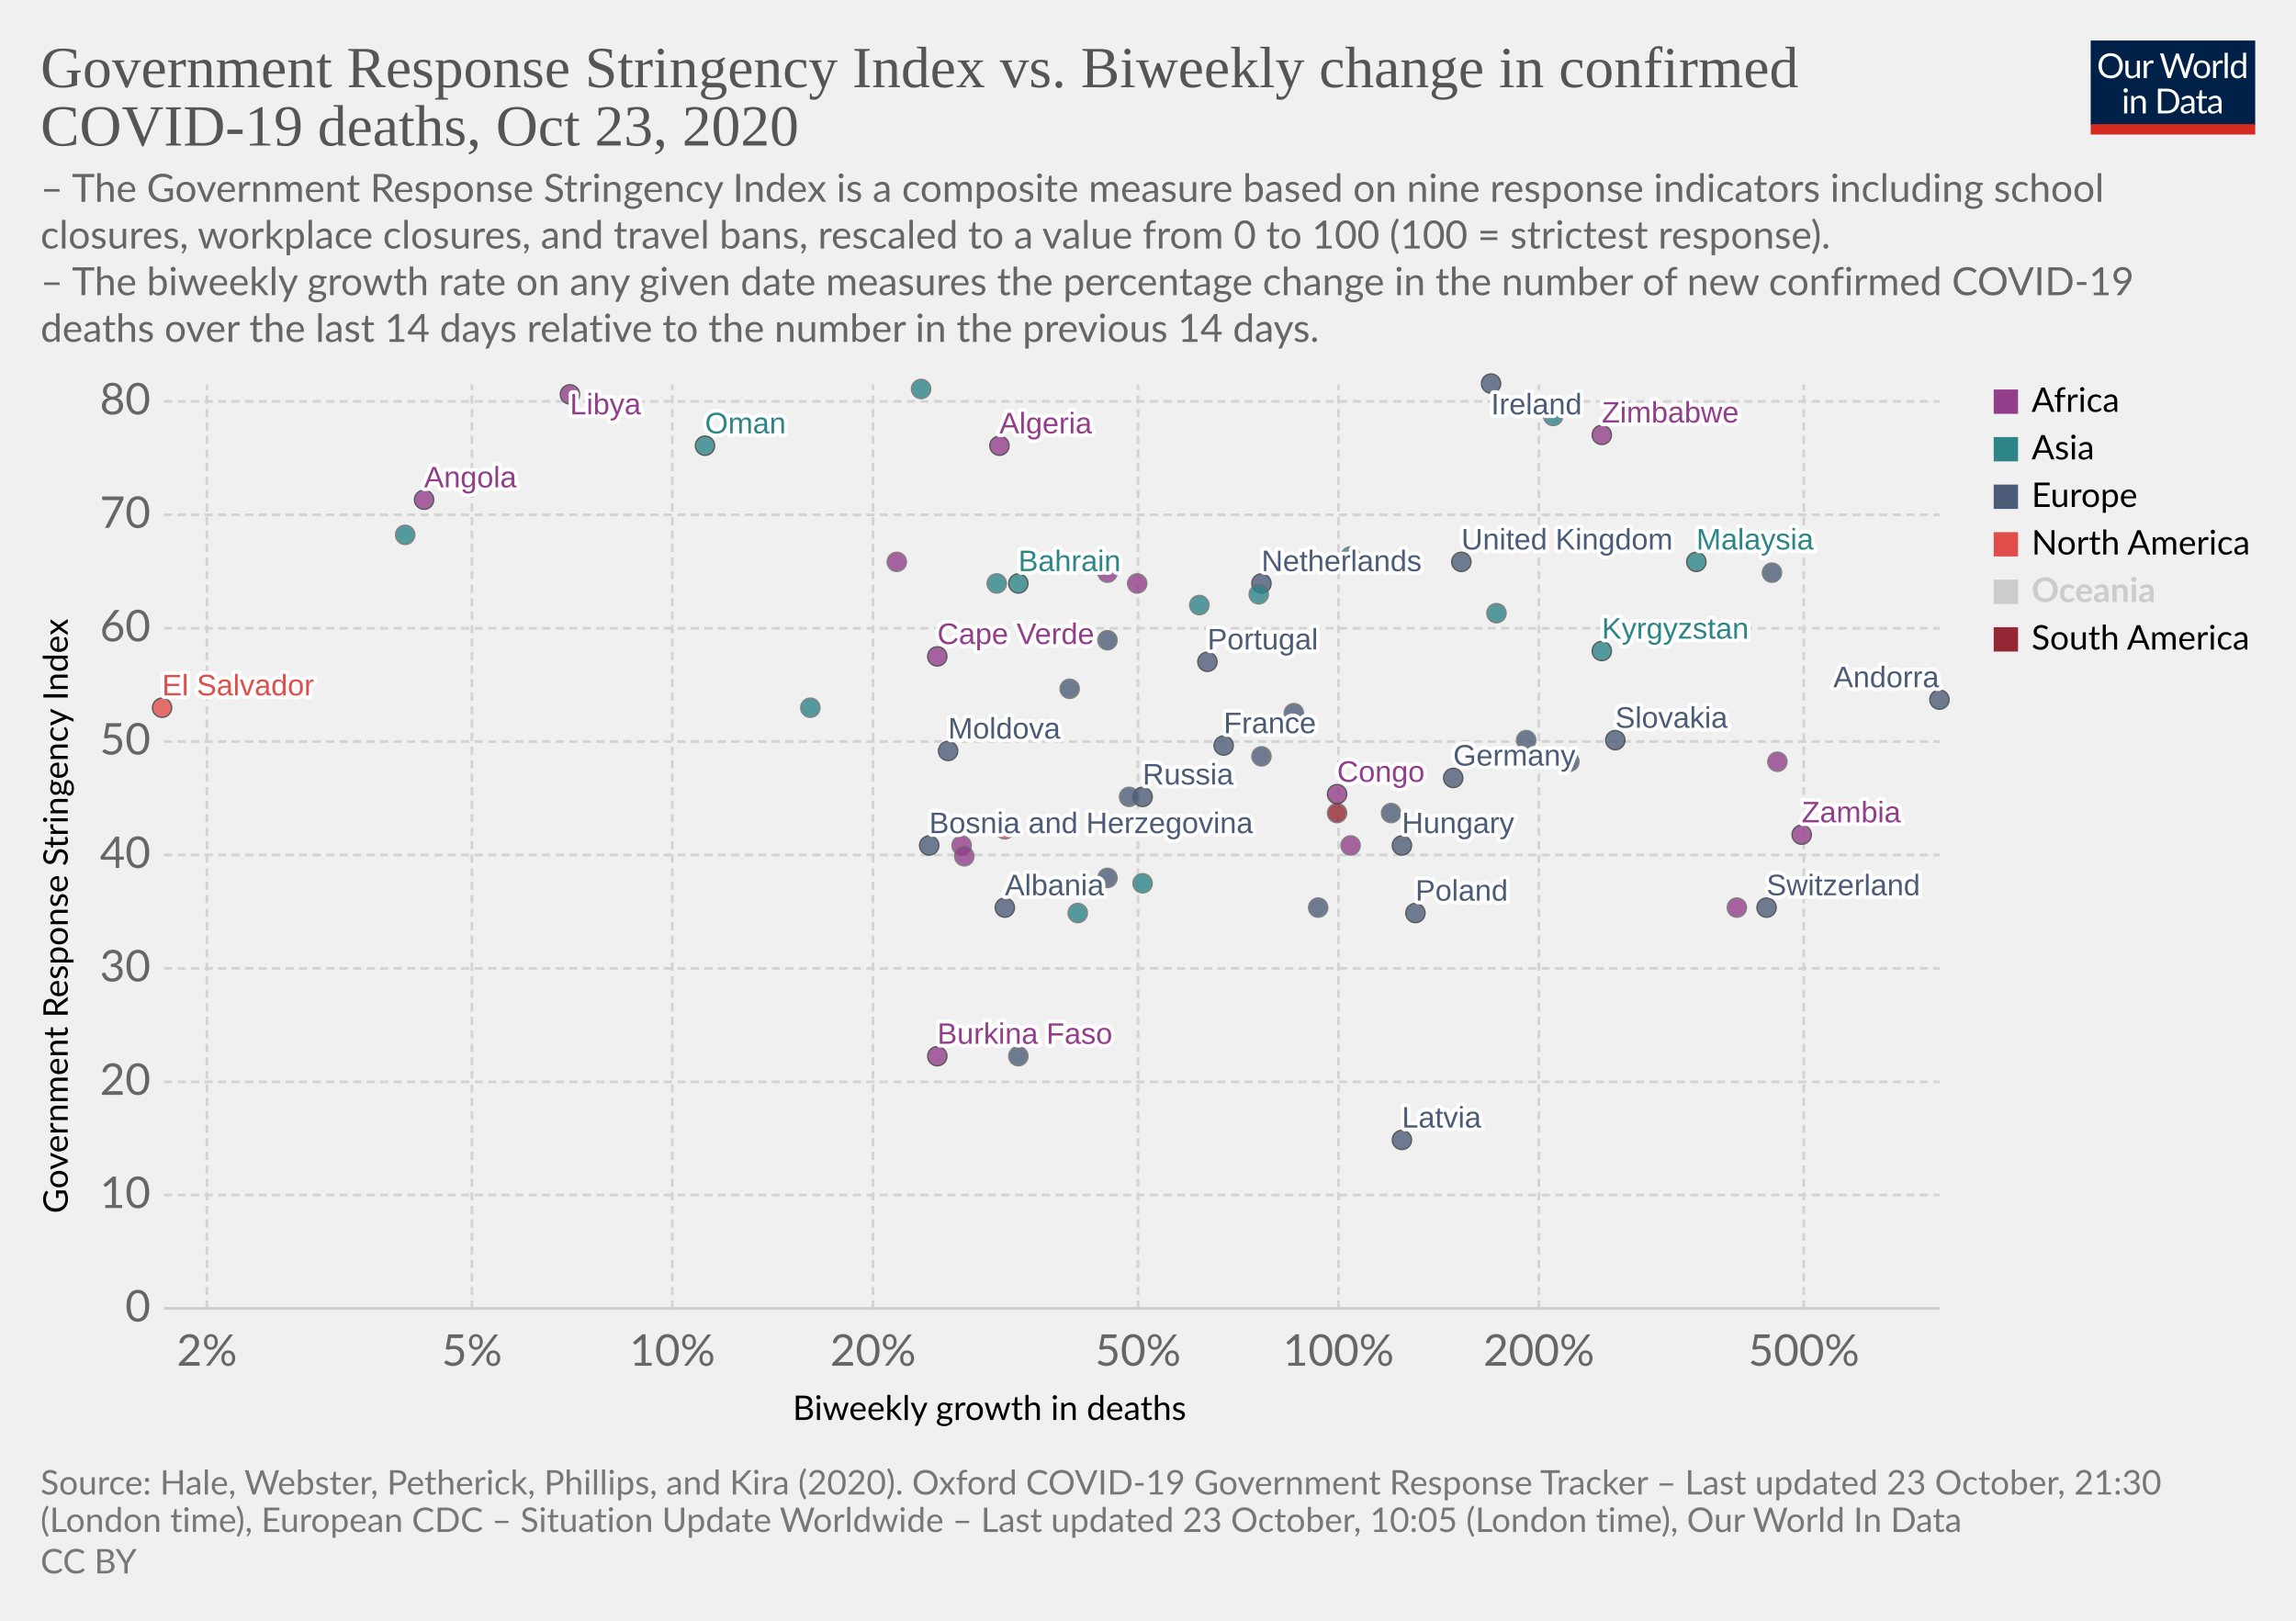
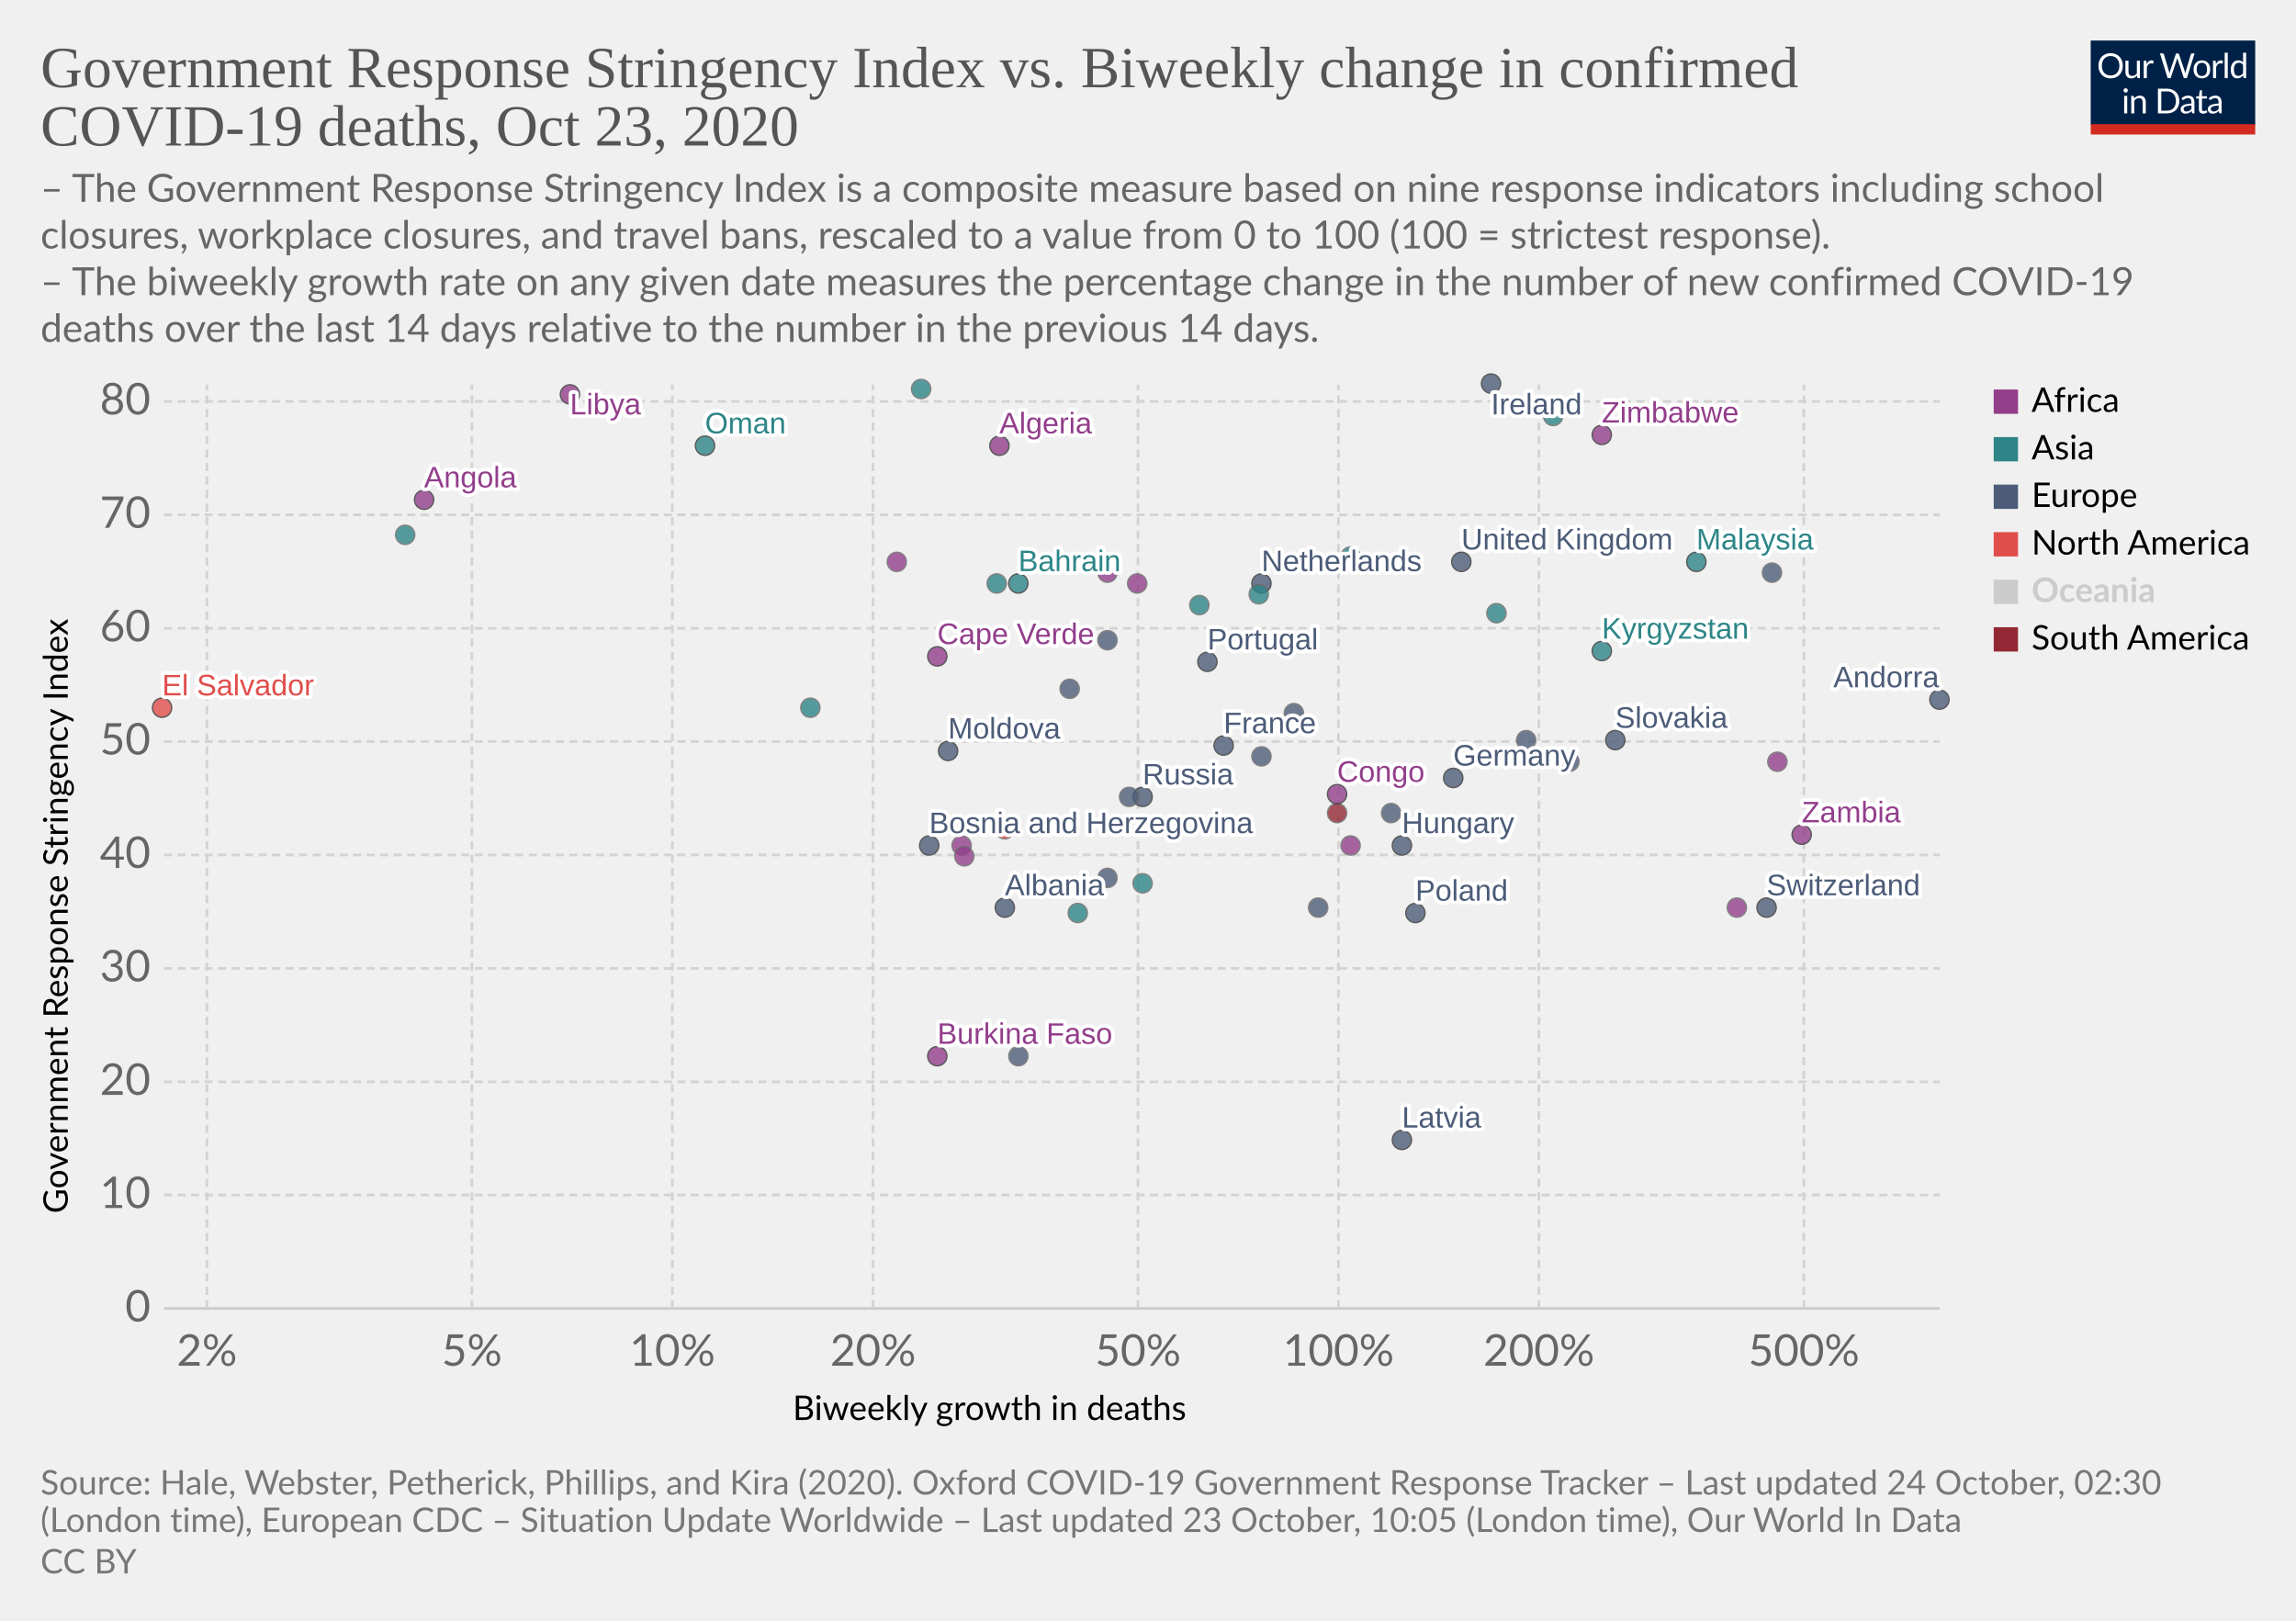
<svg xmlns="http://www.w3.org/2000/svg" version="1.1" style="background-color:#fff;-webkit-font-smoothing:antialiased" width="850" height="600" viewBox="0 0 850 600" font-family="Lato,'Helvetica Neue',Helvetica,Arial,sans-serif" font-size="18" text-rendering="optimizeLegibility">
  <g class="HeaderView">
    <g transform="matrix(.29 0 0 .29 774 15)">
      <svg width="210" height="120" viewBox="0 0 210 120" fill="none">
        <g clip-path="url(#clip0)">
          <path d="M0 0h210v107.89H0V0z" fill="#002147" />
          <path d="M40.98 32.25c0 2.36-.38 4.53-1.12 6.51a14.26 14.26 0 01-8.1 8.4c-1.9.78-4.02 1.17-6.34 1.17a16.6 16.6 0 01-6.33-1.17 14.31 14.31 0 01-8.08-8.4 18.29 18.29 0 01-1.12-6.51c0-2.36.38-4.53 1.12-6.5a14.32 14.32 0 018.07-8.44c1.92-.8 4.03-1.19 6.34-1.19 2.32 0 4.43.4 6.34 1.19 1.92.8 3.56 1.9 4.93 3.34a14.87 14.87 0 013.17 5.1 18.1 18.1 0 011.12 6.5zm-4.38 0c0-1.94-.26-3.68-.8-5.22a10.91 10.91 0 00-2.24-3.89 9.68 9.68 0 00-3.52-2.46 11.95 11.95 0 00-4.62-.86c-1.68 0-3.21.28-4.6.86a9.88 9.88 0 00-3.54 2.46 10.91 10.91 0 00-2.24 3.9c-.53 1.53-.8 3.27-.8 5.2 0 1.94.27 3.68.8 5.22a11.17 11.17 0 002.24 3.9 10.01 10.01 0 003.55 2.44c1.38.56 2.9.83 4.6.83 1.7 0 3.24-.27 4.61-.83a9.8 9.8 0 003.52-2.44 11.17 11.17 0 002.25-3.9c.53-1.54.8-3.28.8-5.21zm26.22-6.54V48H60.5c-.56 0-.9-.27-1.05-.81l-.31-2.4a12.45 12.45 0 01-3.26 2.6c-1.2.64-2.58.96-4.13.96-1.22 0-2.3-.2-3.24-.6a6.52 6.52 0 01-2.33-1.7 7.37 7.37 0 01-1.43-2.67c-.3-1.04-.46-2.2-.46-3.45V25.7h3.91v14.22c0 1.68.38 2.99 1.15 3.91.77.93 1.96 1.39 3.54 1.39 1.16 0 2.24-.27 3.23-.82a10.42 10.42 0 002.8-2.28V25.7h3.91zm8.61 4.47a9.94 9.94 0 012.6-3.56 5.64 5.64 0 013.76-1.3c.47 0 .92.05 1.34.15.44.1.83.27 1.17.49l-.3 2.92c-.09.37-.3.55-.66.55-.2 0-.5-.04-.9-.13a6.21 6.21 0 00-3.24.18c-.54.2-1.03.5-1.47.92-.42.4-.81.9-1.17 1.5-.33.58-.64 1.26-.92 2.02V48H67.7V25.71h2.25c.42 0 .72.08.88.25.16.16.27.44.33.83l.26 3.39zm61.16-13.7L122.75 48h-3.82l-7.99-24.05a21.95 21.95 0 01-.42-1.58 38.36 38.36 0 01-.44 1.58L102.05 48h-3.83L88.4 16.47h3.54c.38 0 .7.1.95.29.26.2.43.43.5.73l6.52 21.9c.1.4.2.83.28 1.28.1.46.2.94.29 1.46l.3-1.46c.12-.47.25-.9.38-1.27l7.41-21.91c.1-.25.26-.48.51-.69.27-.22.58-.33.95-.33h1.23c.38 0 .69.1.92.29.24.2.41.43.53.73l7.4 21.9a28.4 28.4 0 01.68 2.62 29.52 29.52 0 01.52-2.61l6.54-21.91c.07-.27.23-.5.48-.7.27-.21.58-.32.95-.32h3.32zm9.35 8.88c1.63 0 3.1.27 4.4.82a9.43 9.43 0 015.46 5.94c.5 1.4.74 2.98.74 4.73 0 1.76-.25 3.34-.74 4.75a9.43 9.43 0 01-5.46 5.92c-1.3.52-2.77.79-4.4.79-1.64 0-3.12-.27-4.44-.8a9.42 9.42 0 01-3.35-2.3c-.92-1-1.63-2.2-2.13-3.61-.49-1.41-.73-3-.73-4.75s.24-3.33.73-4.73c.5-1.43 1.2-2.64 2.13-3.63a9.4 9.4 0 013.35-2.31c1.32-.55 2.8-.82 4.44-.82zm0 19.89c2.2 0 3.84-.73 4.93-2.2 1.08-1.48 1.63-3.54 1.63-6.18 0-2.66-.55-4.72-1.63-6.2-1.09-1.49-2.73-2.23-4.93-2.23-1.12 0-2.09.2-2.93.57a5.7 5.7 0 00-2.06 1.65 7.5 7.5 0 00-1.24 2.67c-.26 1.04-.4 2.22-.4 3.54 0 2.64.55 4.7 1.64 6.18 1.1 1.47 2.76 2.2 4.99 2.2zm17.97-15.07a9.94 9.94 0 012.6-3.56 5.64 5.64 0 013.76-1.3c.47 0 .91.05 1.34.15.44.1.83.27 1.16.49l-.28 2.92c-.09.37-.31.55-.66.55-.2 0-.5-.04-.9-.13a6.2 6.2 0 00-3.24.18c-.54.2-1.03.5-1.47.92-.43.4-.82.9-1.17 1.5a13.1 13.1 0 00-.92 2.02V48h-3.94V25.71h2.24c.43 0 .72.08.88.25.17.16.28.44.33.83l.27 3.39zm15.04-14.59V48h-3.92V15.6h3.92zm19.55 15.43a6.22 6.22 0 00-2.38-2.05 6.7 6.7 0 00-2.86-.6c-2.07 0-3.66.75-4.77 2.23-1.12 1.48-1.68 3.6-1.68 6.33 0 1.46.13 2.7.38 3.74a7.29 7.29 0 001.1 2.56 4.35 4.35 0 001.78 1.45c.7.3 1.5.46 2.4.46 1.29 0 2.41-.3 3.36-.88a9.6 9.6 0 002.67-2.49V31.02zm3.91-15.43V48h-2.33c-.56 0-.9-.27-1.06-.81l-.35-2.71a12.13 12.13 0 01-3.25 2.77 8.28 8.28 0 01-4.23 1.06 7.31 7.31 0 01-6.14-2.9c-.73-.96-1.3-2.15-1.69-3.57a18.35 18.35 0 01.07-9.48 11.29 11.29 0 011.89-3.7 8.7 8.7 0 017.06-3.34 7.96 7.96 0 016.12 2.62V15.59h3.91zM46.61 70.71V93H42.7V70.71h3.91zm.84-7c0 .39-.08.75-.24 1.09a2.81 2.81 0 01-1.52 1.47 2.67 2.67 0 01-2.16 0 2.9 2.9 0 01-1.45-1.47 2.67 2.67 0 010-2.16c.15-.35.35-.65.6-.9.25-.27.53-.47.85-.62a2.67 2.67 0 012.16 0c.35.15.65.35.9.62.27.25.47.55.62.9.16.34.24.7.24 1.08zm7.97 10.24c.49-.54 1-1.04 1.54-1.48a9.85 9.85 0 013.66-1.84 8.96 8.96 0 015.43.35c.94.4 1.72.97 2.33 1.71a7.36 7.36 0 011.43 2.67c.32 1.04.49 2.19.49 3.45V93h-3.94V78.81c0-1.69-.4-3-1.17-3.92-.76-.93-1.93-1.4-3.5-1.4a6.6 6.6 0 00-3.25.83c-1 .56-1.92 1.31-2.77 2.27V93h-3.94V70.71h2.35c.56 0 .9.28 1.04.82l.3 2.42zm57.7 3.3c0 2.36-.37 4.5-1.11 6.44a14.3 14.3 0 01-3.17 4.98 14.1 14.1 0 01-4.93 3.2c-1.9.76-4.02 1.13-6.33 1.13H85.8V61.47h11.77c2.31 0 4.42.39 6.33 1.15a13.8 13.8 0 018.1 8.18 17.75 17.75 0 011.12 6.45zm-4.37 0c0-1.94-.26-3.67-.8-5.2a10.94 10.94 0 00-2.23-3.87 9.57 9.57 0 00-3.53-2.42 12.23 12.23 0 00-4.61-.83h-7.5v24.62h7.5c1.7 0 3.24-.28 4.61-.84a9.7 9.7 0 003.53-2.4 10.94 10.94 0 002.24-3.87c.53-1.53.8-3.26.8-5.2zm19.8 5.72c-1.8.06-3.34.2-4.62.44-1.26.22-2.3.51-3.1.88-.8.36-1.37.8-1.74 1.3-.35.5-.53 1.05-.53 1.67 0 .58.1 1.1.3 1.52a3 3 0 00.76 1.05c.34.27.73.46 1.17.6.45.11.94.17 1.45.17a7.28 7.28 0 003.5-.81 11.95 11.95 0 002.82-2.2v-4.62zm-12.65-9.11a12.73 12.73 0 013.98-2.66c1.43-.59 3-.88 4.73-.88 1.25 0 2.36.2 3.33.61a6.81 6.81 0 013.94 4.38c.33 1.04.5 2.19.5 3.43V93h-1.74a1.8 1.8 0 01-.88-.18c-.2-.13-.36-.38-.48-.74l-.44-2.12c-.59.55-1.16 1.03-1.72 1.46a9.48 9.48 0 01-3.74 1.7c-.69.15-1.46.23-2.3.23-.87 0-1.69-.12-2.45-.35a5.34 5.34 0 01-3.34-2.93 6.64 6.64 0 01-.49-2.64c0-.88.25-1.72.73-2.53a6.33 6.33 0 012.35-2.17c1.09-.63 2.5-1.15 4.25-1.54 1.75-.41 3.89-.65 6.42-.7v-1.75c0-1.73-.37-3.03-1.12-3.91-.75-.9-1.84-1.34-3.28-1.34-.97 0-1.78.12-2.44.37-.64.23-1.2.5-1.7.81l-1.23.82c-.33.23-.67.35-1 .35-.27 0-.5-.07-.69-.2a2.1 2.1 0 01-.48-.53l-.7-1.25zm27.67 19.5c-1.76 0-3.12-.5-4.07-1.48-.94-.98-1.41-2.4-1.41-4.25V74h-2.68a.9.9 0 01-.6-.2c-.16-.14-.24-.36-.24-.66v-1.56l3.65-.46.9-6.89a.9.9 0 01.29-.52.88.88 0 01.62-.22H142v7.67h6.44V74H142v13.38c0 .94.22 1.63.68 2.09.45.45 1.04.68 1.76.68a3.21 3.21 0 001.85-.53l.55-.35c.16-.12.3-.18.41-.18.2 0 .4.13.55.38l1.15 1.87a7.45 7.45 0 01-2.44 1.5c-.96.35-1.94.52-2.95.52zm19.68-10.4c-1.8.07-3.34.21-4.62.45-1.26.22-2.3.51-3.1.88-.8.36-1.37.8-1.74 1.3-.35.5-.53 1.05-.53 1.67 0 .58.1 1.1.3 1.52.18.42.44.77.76 1.05.34.27.73.46 1.17.6.45.11.94.17 1.45.17a7.3 7.3 0 003.5-.81 12.04 12.04 0 002.82-2.2v-4.62zm-12.65-9.1a12.72 12.72 0 013.99-2.66c1.42-.59 3-.88 4.72-.88 1.25 0 2.36.2 3.33.61a6.81 6.81 0 013.94 4.38c.33 1.04.5 2.19.5 3.43V93h-1.74a1.8 1.8 0 01-.88-.18c-.2-.13-.36-.38-.48-.74l-.44-2.12c-.59.55-1.16 1.03-1.72 1.46a9.48 9.48 0 01-3.74 1.7c-.69.15-1.46.23-2.3.23-.87 0-1.69-.12-2.45-.35a5.33 5.33 0 01-3.34-2.93 6.62 6.62 0 01-.49-2.64c0-.88.25-1.72.73-2.53a6.33 6.33 0 012.35-2.17c1.09-.63 2.5-1.15 4.25-1.54a31.2 31.2 0 016.42-.7v-1.75c0-1.73-.37-3.03-1.12-3.91-.75-.9-1.84-1.34-3.28-1.34-.97 0-1.78.12-2.44.37-.64.23-1.2.5-1.7.81-.46.3-.87.57-1.22.82-.34.23-.68.35-1.02.35-.26 0-.49-.07-.68-.2a1.88 1.88 0 01-.48-.53l-.7-1.25z" fill="#fff" />
          <path fill="#D42B21" d="M0 106.79h210V120H0z" />
        </g>
        <defs>
          <clipPath id="clip0">
            <path fill="#fff" d="M0 0h210v120H0z" />
          </clipPath>
        </defs>
      </svg>
    </g>
    <a href="https://ourworldindata.org/grapher/stringency-index-vs-biweekly-covid-deaths?time=latest" target="_blank" rel="noopener" font-family="&quot;Playfair Display&quot;,Georgia,&quot;Times New Roman&quot;,serif">
      <text font-size="21.6" x="15" y="32.3" fill="#555">
        <tspan x="15" y="32.28">Government Response Stringency Index vs. Biweekly change in confirmed</tspan>
        <tspan x="15" y="53.88">COVID-19 deaths, Oct 23, 2020</tspan>
      </text>
    </a>
    <text font-size="14.4" x="15" y="74.7" fill="#666">
      <tspan x="15" y="74.72">– The Government Response Stringency Index is a composite measure based on nine response indicators including school</tspan>
      <tspan x="15" y="92">closures, workplace closures, and travel bans, rescaled to a value from 0 to 100 (100 = strictest response).</tspan>
      <tspan x="15" y="109.28"> – The biweekly growth rate on any given date measures the percentage change in the number of new confirmed COVID-19</tspan>
      <tspan x="15" y="126.56">deaths over the last 14 days relative to the number in the previous 14 days.</tspan>
    </text>
  </g>
  <g class="ScatterPlot">
    <g class="DualAxisView">
      <g class="HorizontalAxis">
        <text font-size="12.6" x="293.5" y="525.7">
          <tspan x="293.47" y="525.68">Biweekly growth in deaths</tspan>
        </text>
        <text x="76.6" y="505.6" fill="#666" text-anchor="middle" font-size="16.2">2%</text>
        <text x="174.7" y="505.6" fill="#666" text-anchor="middle" font-size="16.2">5%</text>
        <text x="248.9" y="505.6" fill="#666" text-anchor="middle" font-size="16.2">10%</text>
        <text x="323.2" y="505.6" fill="#666" text-anchor="middle" font-size="16.2">20%</text>
        <text x="421.3" y="505.6" fill="#666" text-anchor="middle" font-size="16.2">50%</text>
        <text x="495.5" y="505.6" fill="#666" text-anchor="middle" font-size="16.2">100%</text>
        <text x="569.7" y="505.6" fill="#666" text-anchor="middle" font-size="16.2">200%</text>
        <text x="667.8" y="505.6" fill="#666" text-anchor="middle" font-size="16.2">500%</text>
      </g>
      <g class="VerticalAxis">
        <text font-size="12.6" x="-449.2" y="25.1" transform="rotate(-90)">
          <tspan x="-449.2" y="25.08">Government Response Stringency Index</tspan>
        </text>
        <text x="55.74" y="484.4" fill="#666" dominant-baseline="middle" text-anchor="end" font-size="16.2">0</text>
        <text x="55.74" y="442.4" fill="#666" dominant-baseline="middle" text-anchor="end" font-size="16.2">10</text>
        <text x="55.74" y="400.5" fill="#666" dominant-baseline="middle" text-anchor="end" font-size="16.2">20</text>
        <text x="55.74" y="358.5" fill="#666" dominant-baseline="middle" text-anchor="end" font-size="16.2">30</text>
        <text x="55.74" y="316.5" fill="#666" dominant-baseline="middle" text-anchor="end" font-size="16.2">40</text>
        <text x="55.74" y="274.5" fill="#666" dominant-baseline="middle" text-anchor="end" font-size="16.2">50</text>
        <text x="55.74" y="232.6" fill="#666" dominant-baseline="middle" text-anchor="end" font-size="16.2">60</text>
        <text x="55.74" y="190.6" fill="#666" dominant-baseline="middle" text-anchor="end" font-size="16.2">70</text>
        <text x="55.74" y="148.6" fill="#666" dominant-baseline="middle" text-anchor="end" font-size="16.2">80</text>
      </g>
      <g class="AxisGridLines horizontalLines">
        <path stroke="#ccc" d="M60.74 484.4h657.35" />
        <path stroke="#d3d3d3" stroke-dasharray="3,2" d="M60.74 442.4h657.35M60.74 400.5h657.35M60.74 358.5h657.35M60.74 316.5h657.35M60.74 274.5h657.35M60.74 232.6h657.35M60.74 190.6h657.35M60.74 148.6h657.35" />
      </g>
      <g class="AxisGridLines verticalLines" stroke="#d3d3d3" stroke-dasharray="3,2">
        <path d="M76.6 484.4v-342M174.7 484.4v-342M248.9 484.4v-342M323.2 484.4v-342M421.3 484.4v-342M495.5 484.4v-342M569.7 484.4v-342M667.8 484.4v-342" />
      </g>
    </g>
    <g class="PointsWithLabels clickable" clip-path="url(#a)" font-family="Arial, sans-serif">
      <path fill="rgba(255,255,255,0)" d="M60.74 142.4h657.35v342H60.74z" />
      <defs>
        <clipPath id="a">
          <path d="M50.74 132.4h677.35v362H50.74z" />
        </clipPath>
      </defs>
      <g class="key-United-Kingdom_0">
        <circle cx="541" cy="208" r="3.57" fill="#4C5C78" opacity=".8" stroke="#333" stroke-width=".5" />
      </g>
      <g class="key-Ireland_0">
        <circle cx="552" cy="142" r="3.57" fill="#4C5C78" opacity=".8" stroke="#333" stroke-width=".5" />
      </g>
      <g class="key-France_0">
        <circle cx="453" cy="276" r="3.57" fill="#4C5C78" opacity=".8" stroke="#333" stroke-width=".5" />
      </g>
      <g class="key-Netherlands_0">
        <circle cx="467" cy="216" r="3.57" fill="#4C5C78" opacity=".8" stroke="#333" stroke-width=".5" />
      </g>
      <g class="key-Germany_0">
        <circle cx="538" cy="288" r="3.57" fill="#4C5C78" opacity=".8" stroke="#333" stroke-width=".5" />
      </g>
      <g class="key-Switzerland_0">
        <circle cx="654" cy="336" r="3.57" fill="#4C5C78" opacity=".8" stroke="#333" stroke-width=".5" />
      </g>
      <g class="key-Italy_0">
        <circle cx="565" cy="274" r="3.57" fill="#4C5C78" opacity=".8" stroke="#666" stroke-width=".5" />
      </g>
      <g class="key-Poland_0">
        <circle cx="524" cy="338" r="3.57" fill="#4C5C78" opacity=".8" stroke="#333" stroke-width=".5" />
      </g>
      <g class="key-Russia_0">
        <circle cx="423" cy="295" r="3.57" fill="#4C5C78" opacity=".8" stroke="#333" stroke-width=".5" />
      </g>
      <g class="key-Albania_0">
        <circle cx="372" cy="336" r="3.57" fill="#4C5C78" opacity=".8" stroke="#333" stroke-width=".5" />
      </g>
      <g class="key-Algeria_0">
        <circle cx="370" cy="165" r="3.57" fill="#923E8B" opacity=".8" stroke="#333" stroke-width=".5" />
      </g>
      <g class="key-Andorra_0">
        <circle cx="718" cy="259" r="3.57" fill="#4C5C78" opacity=".8" stroke="#333" stroke-width=".5" />
      </g>
      <g class="key-Angola_0">
        <circle cx="157" cy="185" r="3.57" fill="#923E8B" opacity=".8" stroke="#333" stroke-width=".5" />
      </g>
      <g class="key-Austria_0">
        <circle cx="418" cy="295" r="3.57" fill="#4C5C78" opacity=".8" stroke="#666" stroke-width=".5" />
      </g>
      <g class="key-Azerbaijan_0">
        <circle cx="500" cy="206" r="3.57" fill="#2D8587" opacity=".8" stroke="#666" stroke-width=".5" />
      </g>
      <g class="key-Bahrain_0">
        <circle cx="377" cy="216" r="3.57" fill="#2D8587" opacity=".8" stroke="#333" stroke-width=".5" />
      </g>
      <g class="key-South-Sudan_0">
        <circle cx="643" cy="336" r="3.57" fill="#923E8B" opacity=".8" stroke="#666" stroke-width=".5" />
      </g>
      <g class="key-El-Salvador_0">
        <circle cx="60" cy="262" r="3.57" fill="#E04E4B" opacity=".8" stroke="#333" stroke-width=".5" />
      </g>
      <g class="key-Lithuania_0">
        <circle cx="467" cy="280" r="3.57" fill="#4C5C78" opacity=".8" stroke="#666" stroke-width=".5" />
      </g>
      <g class="key-Libya_0">
        <circle cx="211" cy="146" r="3.57" fill="#923E8B" opacity=".8" stroke="#333" stroke-width=".5" />
      </g>
      <g class="key-Latvia_0">
        <circle cx="519" cy="422" r="3.57" fill="#4C5C78" opacity=".8" stroke="#333" stroke-width=".5" />
      </g>
      <g class="key-Kyrgyzstan_0">
        <circle cx="593" cy="241" r="3.57" fill="#2D8587" opacity=".8" stroke="#333" stroke-width=".5" />
      </g>
      <g class="key-Kenya_0">
        <circle cx="410" cy="212" r="3.57" fill="#923E8B" opacity=".8" stroke="#666" stroke-width=".5" />
      </g>
      <g class="key-Jordan_0">
        <circle cx="575" cy="154" r="3.57" fill="#2D8587" opacity=".8" stroke="#666" stroke-width=".5" />
      </g>
      <g class="key-Iran_0">
        <circle cx="369" cy="216" r="3.57" fill="#2D8587" opacity=".8" stroke="#666" stroke-width=".5" />
      </g>
      <g class="key-Hungary_0">
        <circle cx="519" cy="313" r="3.57" fill="#4C5C78" opacity=".8" stroke="#333" stroke-width=".5" />
      </g>
      <g class="key-Myanmar_0">
        <circle cx="341" cy="144" r="3.57" fill="#2D8587" opacity=".8" stroke="#666" stroke-width=".5" />
      </g>
      <g class="key-Bosnia-and-Herzegovina_0">
        <circle cx="344" cy="313" r="3.57" fill="#4C5C78" opacity=".8" stroke="#333" stroke-width=".5" />
      </g>
      <g class="key-Botswana_0">
        <circle cx="421" cy="216" r="3.57" fill="#923E8B" opacity=".8" stroke="#666" stroke-width=".5" />
      </g>
      <g class="key-Bulgaria_0">
        <circle cx="488" cy="336" r="3.57" fill="#4C5C78" opacity=".8" stroke="#666" stroke-width=".5" />
      </g>
      <g class="key-Burkina-Faso_0">
        <circle cx="347" cy="391" r="3.57" fill="#923E8B" opacity=".8" stroke="#333" stroke-width=".5" />
      </g>
      <g class="key-Cape-Verde_0">
        <circle cx="347" cy="243" r="3.57" fill="#923E8B" opacity=".8" stroke="#333" stroke-width=".5" />
      </g>
      <g class="key-Zambia_0">
        <circle cx="667" cy="309" r="3.57" fill="#923E8B" opacity=".8" stroke="#333" stroke-width=".5" />
      </g>
      <g class="key-Uruguay_0">
        <circle cx="495" cy="301" r="3.57" fill="#932834" opacity=".8" stroke="#666" stroke-width=".5" />
      </g>
      <g class="key-Ukraine_0">
        <circle cx="410" cy="237" r="3.57" fill="#4C5C78" opacity=".8" stroke="#666" stroke-width=".5" />
      </g>
      <g class="key-Romania_0">
        <circle cx="396" cy="255" r="3.57" fill="#4C5C78" opacity=".8" stroke="#666" stroke-width=".5" />
      </g>
      <g class="key-Portugal_0">
        <circle cx="447" cy="245" r="3.57" fill="#4C5C78" opacity=".8" stroke="#333" stroke-width=".5" />
      </g>
      <g class="key-Pakistan_0">
        <circle cx="423" cy="327" r="3.57" fill="#2D8587" opacity=".8" stroke="#666" stroke-width=".5" />
      </g>
      <g class="key-Nigeria_0">
        <circle cx="356" cy="313" r="3.57" fill="#923E8B" opacity=".8" stroke="#666" stroke-width=".5" />
      </g>
      <g class="key-Nepal_0">
        <circle cx="444" cy="224" r="3.57" fill="#2D8587" opacity=".8" stroke="#666" stroke-width=".5" />
      </g>
      <g class="key-Morocco_0">
        <circle cx="332" cy="208" r="3.57" fill="#923E8B" opacity=".8" stroke="#666" stroke-width=".5" />
      </g>
      <g class="key-Moldova_0">
        <circle cx="351" cy="278" r="3.57" fill="#4C5C78" opacity=".8" stroke="#333" stroke-width=".5" />
      </g>
      <g class="key-Malaysia_0">
        <circle cx="628" cy="208" r="3.57" fill="#2D8587" opacity=".8" stroke="#333" stroke-width=".5" />
      </g>
      <g class="key-Kuwait_0">
        <circle cx="466" cy="220" r="3.57" fill="#2D8587" opacity=".8" stroke="#666" stroke-width=".5" />
      </g>
      <g class="key-Luxembourg_0">
        <circle cx="515" cy="301" r="3.57" fill="#4C5C78" opacity=".8" stroke="#666" stroke-width=".5" />
      </g>
      <g class="key-Oman_0">
        <circle cx="261" cy="165" r="3.57" fill="#2D8587" opacity=".8" stroke="#333" stroke-width=".5" />
      </g>
      <g class="key-Turkey_0">
        <circle cx="150" cy="198" r="3.57" fill="#2D8587" opacity=".8" stroke="#666" stroke-width=".5" />
      </g>
      <g class="key-Tunisia_0">
        <circle cx="500" cy="313" r="3.57" fill="#923E8B" opacity=".8" stroke="#666" stroke-width=".5" />
      </g>
      <g class="key-United-Arab-Emirates_0">
        <circle cx="300" cy="262" r="3.57" fill="#2D8587" opacity=".8" stroke="#666" stroke-width=".5" />
      </g>
      <g class="key-Syria_0">
        <circle cx="399" cy="338" r="3.57" fill="#2D8587" opacity=".8" stroke="#666" stroke-width=".5" />
      </g>
      <g class="key-Zimbabwe_0">
        <circle cx="593" cy="161" r="3.57" fill="#923E8B" opacity=".8" stroke="#333" stroke-width=".5" />
      </g>
      <g class="key-South-Africa_0">
        <circle cx="357" cy="317" r="3.57" fill="#923E8B" opacity=".8" stroke="#666" stroke-width=".5" />
      </g>
      <g class="key-Slovenia_0">
        <circle cx="656" cy="212" r="3.57" fill="#4C5C78" opacity=".8" stroke="#666" stroke-width=".5" />
      </g>
      <g class="key-Slovakia_0">
        <circle cx="598" cy="274" r="3.57" fill="#4C5C78" opacity=".8" stroke="#333" stroke-width=".5" />
      </g>
      <g class="key-Guatemala_0">
        <circle cx="372" cy="307" r="3.57" fill="#E04E4B" opacity=".8" stroke="#666" stroke-width=".5" />
      </g>
      <g class="key-Greece_0">
        <circle cx="479" cy="264" r="3.57" fill="#4C5C78" opacity=".8" stroke="#666" stroke-width=".5" />
      </g>
      <g class="key-Georgia_0">
        <circle cx="554" cy="227" r="3.57" fill="#2D8587" opacity=".8" stroke="#666" stroke-width=".5" />
      </g>
      <g class="key-Estonia_0">
        <circle cx="377" cy="391" r="3.57" fill="#4C5C78" opacity=".8" stroke="#666" stroke-width=".5" />
      </g>
      <g class="key-Denmark_0">
        <circle cx="410" cy="325" r="3.57" fill="#4C5C78" opacity=".8" stroke="#666" stroke-width=".5" />
      </g>
      <g class="key-Czech-Republic_0">
        <circle cx="581" cy="282" r="3.57" fill="#4C5C78" opacity=".8" stroke="#666" stroke-width=".5" />
      </g>
      <g class="key-Democratic-Republic-of-Congo_0">
        <circle cx="658" cy="282" r="3.57" fill="#923E8B" opacity=".8" stroke="#666" stroke-width=".5" />
      </g>
      <g class="key-Congo_0">
        <circle cx="495" cy="294" r="3.57" fill="#923E8B" opacity=".8" stroke="#333" stroke-width=".5" />
      </g>
      <g class="backgroundLabels" fill="#333" font-size="11" font-weight="400">
        <text x="541" y="203.43" fill="#fff" stroke="#fff" stroke-linecap="round" stroke-linejoin="round" stroke-width=".25em">United Kingdom</text>
        <text x="541" y="203.43" fill="#4C5C78">United Kingdom</text>
        <text x="552" y="153.4" fill="#fff" stroke="#fff" stroke-linecap="round" stroke-linejoin="round" stroke-width=".25em">Ireland</text>
        <text x="552" y="153.4" fill="#4C5C78">Ireland</text>
        <text x="453" y="271.43" fill="#fff" stroke="#fff" stroke-linecap="round" stroke-linejoin="round" stroke-width=".25em">France</text>
        <text x="453" y="271.43" fill="#4C5C78">France</text>
        <text x="467" y="211.43" fill="#fff" stroke="#fff" stroke-linecap="round" stroke-linejoin="round" stroke-width=".25em">Netherlands</text>
        <text x="467" y="211.43" fill="#4C5C78">Netherlands</text>
        <text x="538" y="283.43" fill="#fff" stroke="#fff" stroke-linecap="round" stroke-linejoin="round" stroke-width=".25em">Germany</text>
        <text x="538" y="283.43" fill="#4C5C78">Germany</text>
        <text x="654" y="331.43" fill="#fff" stroke="#fff" stroke-linecap="round" stroke-linejoin="round" stroke-width=".25em">Switzerland</text>
        <text x="654" y="331.43" fill="#4C5C78">Switzerland</text>
        <text x="524" y="333.43" fill="#fff" stroke="#fff" stroke-linecap="round" stroke-linejoin="round" stroke-width=".25em">Poland</text>
        <text x="524" y="333.43" fill="#4C5C78">Poland</text>
        <text x="423" y="290.43" fill="#fff" stroke="#fff" stroke-linecap="round" stroke-linejoin="round" stroke-width=".25em">Russia</text>
        <text x="423" y="290.43" fill="#4C5C78">Russia</text>
        <text x="372" y="331.43" fill="#fff" stroke="#fff" stroke-linecap="round" stroke-linejoin="round" stroke-width=".25em">Albania</text>
        <text x="372" y="331.43" fill="#4C5C78">Albania</text>
        <text x="370" y="160.43" fill="#fff" stroke="#fff" stroke-linecap="round" stroke-linejoin="round" stroke-width=".25em">Algeria</text>
        <text x="370" y="160.43" fill="#923E8B">Algeria</text>
        <text x="678.73" y="254.43" fill="#fff" stroke="#fff" stroke-linecap="round" stroke-linejoin="round" stroke-width=".25em">Andorra</text>
        <text x="678.73" y="254.43" fill="#4C5C78">Andorra</text>
        <text x="157" y="180.43" fill="#fff" stroke="#fff" stroke-linecap="round" stroke-linejoin="round" stroke-width=".25em">Angola</text>
        <text x="157" y="180.43" fill="#923E8B">Angola</text>
        <text x="377" y="211.43" fill="#fff" stroke="#fff" stroke-linecap="round" stroke-linejoin="round" stroke-width=".25em">Bahrain</text>
        <text x="377" y="211.43" fill="#2D8587">Bahrain</text>
        <text x="60" y="257.43" fill="#fff" stroke="#fff" stroke-linecap="round" stroke-linejoin="round" stroke-width=".25em">El Salvador</text>
        <text x="60" y="257.43" fill="#E04E4B">El Salvador</text>
        <text x="211" y="153.4" fill="#fff" stroke="#fff" stroke-linecap="round" stroke-linejoin="round" stroke-width=".25em">Libya</text>
        <text x="211" y="153.4" fill="#923E8B">Libya</text>
        <text x="519" y="417.43" fill="#fff" stroke="#fff" stroke-linecap="round" stroke-linejoin="round" stroke-width=".25em">Latvia</text>
        <text x="519" y="417.43" fill="#4C5C78">Latvia</text>
        <text x="593" y="236.43" fill="#fff" stroke="#fff" stroke-linecap="round" stroke-linejoin="round" stroke-width=".25em">Kyrgyzstan</text>
        <text x="593" y="236.43" fill="#2D8587">Kyrgyzstan</text>
        <text x="519" y="308.43" fill="#fff" stroke="#fff" stroke-linecap="round" stroke-linejoin="round" stroke-width=".25em">Hungary</text>
        <text x="519" y="308.43" fill="#4C5C78">Hungary</text>
        <text x="344" y="308.43" fill="#fff" stroke="#fff" stroke-linecap="round" stroke-linejoin="round" stroke-width=".25em">Bosnia and Herzegovina</text>
        <text x="344" y="308.43" fill="#4C5C78">Bosnia and Herzegovina</text>
        <text x="347" y="386.43" fill="#fff" stroke="#fff" stroke-linecap="round" stroke-linejoin="round" stroke-width=".25em">Burkina Faso</text>
        <text x="347" y="386.43" fill="#923E8B">Burkina Faso</text>
        <text x="347" y="238.43" fill="#fff" stroke="#fff" stroke-linecap="round" stroke-linejoin="round" stroke-width=".25em">Cape Verde</text>
        <text x="347" y="238.43" fill="#923E8B">Cape Verde</text>
        <text x="667" y="304.43" fill="#fff" stroke="#fff" stroke-linecap="round" stroke-linejoin="round" stroke-width=".25em">Zambia</text>
        <text x="667" y="304.43" fill="#923E8B">Zambia</text>
        <text x="447" y="240.43" fill="#fff" stroke="#fff" stroke-linecap="round" stroke-linejoin="round" stroke-width=".25em">Portugal</text>
        <text x="447" y="240.43" fill="#4C5C78">Portugal</text>
        <text x="351" y="273.43" fill="#fff" stroke="#fff" stroke-linecap="round" stroke-linejoin="round" stroke-width=".25em">Moldova</text>
        <text x="351" y="273.43" fill="#4C5C78">Moldova</text>
        <text x="628" y="203.43" fill="#fff" stroke="#fff" stroke-linecap="round" stroke-linejoin="round" stroke-width=".25em">Malaysia</text>
        <text x="628" y="203.43" fill="#2D8587">Malaysia</text>
        <text x="261" y="160.43" fill="#fff" stroke="#fff" stroke-linecap="round" stroke-linejoin="round" stroke-width=".25em">Oman</text>
        <text x="261" y="160.43" fill="#2D8587">Oman</text>
        <text x="593" y="156.43" fill="#fff" stroke="#fff" stroke-linecap="round" stroke-linejoin="round" stroke-width=".25em">Zimbabwe</text>
        <text x="593" y="156.43" fill="#923E8B">Zimbabwe</text>
        <text x="598" y="269.43" fill="#fff" stroke="#fff" stroke-linecap="round" stroke-linejoin="round" stroke-width=".25em">Slovakia</text>
        <text x="598" y="269.43" fill="#4C5C78">Slovakia</text>
        <text x="495" y="289.43" fill="#fff" stroke="#fff" stroke-linecap="round" stroke-linejoin="round" stroke-width=".25em">Congo</text>
        <text x="495" y="289.43" fill="#923E8B">Congo</text>
      </g>
    </g>
    <g class="ScatterColorLegend clickable" cursor="pointer">
      <g class="legendMark">
        <path fill="#923E8B" d="M738.09 144.2h9v9h-9z" />
        <text font-size="12.6" x="752.1" y="152.5">
          <tspan x="752.09" y="152.48">Africa</tspan>
        </text>
      </g>
      <g class="legendMark">
        <path fill="#2D8587" d="M738.09 161.8h9v9h-9z" />
        <text font-size="12.6" x="752.1" y="170.1">
          <tspan x="752.09" y="170.08">Asia</tspan>
        </text>
      </g>
      <g class="legendMark">
        <path fill="#4C5C78" d="M738.09 179.4h9v9h-9z" />
        <text font-size="12.6" x="752.1" y="187.7">
          <tspan x="752.09" y="187.68">Europe</tspan>
        </text>
      </g>
      <g class="legendMark">
        <path fill="#E04E4B" d="M738.09 197h9v9h-9z" />
        <text font-size="12.6" x="752.1" y="205.3">
          <tspan x="752.09" y="205.28">North America</tspan>
        </text>
      </g>
      <g class="legendMark" fill="#ccc">
        <path d="M738.09 214.6h9v9h-9z" />
        <text font-size="12.6" x="752.1" y="222.9" font-weight="700">
          <tspan x="752.09" y="222.88">Oceania</tspan>
        </text>
      </g>
      <g class="legendMark">
        <path fill="#932834" d="M738.09 232.2h9v9h-9z" />
        <text font-size="12.6" x="752.1" y="240.5">
          <tspan x="752.09" y="240.48">South America</tspan>
        </text>
      </g>
    </g>
  </g>
  <g class="SourcesFooter" fill="#777">
    <g class="clickable" fill="#777">
      <text font-size="12.6" x="15" y="553.3">
-         <tspan x="15" y="553.28">Source: Hale, Webster, Petherick, Phillips, and Kira (2020). Oxford COVID-19 Government Response Tracker – Last updated 23 October, 21:30</tspan>
+         <tspan x="15" y="553.28">Source: Hale, Webster, Petherick, Phillips, and Kira (2020). Oxford COVID-19 Government Response Tracker – Last updated 24 October, 02:30</tspan>
        <tspan x="15" y="567.14">(London time), European CDC – Situation Update Worldwide – Last updated 23 October, 10:05 (London time), Our World In Data</tspan>
      </text>
    </g>
    <text font-size="12.6" x="15" y="582.5">
      <tspan x="15" y="582.48">
        <a class="cclogo" href="http://creativecommons.org/licenses/by/4.0/deed.en_US" target="_blank" fill="#777">CC BY</a>
      </tspan>
    </text>
  </g>
</svg>
